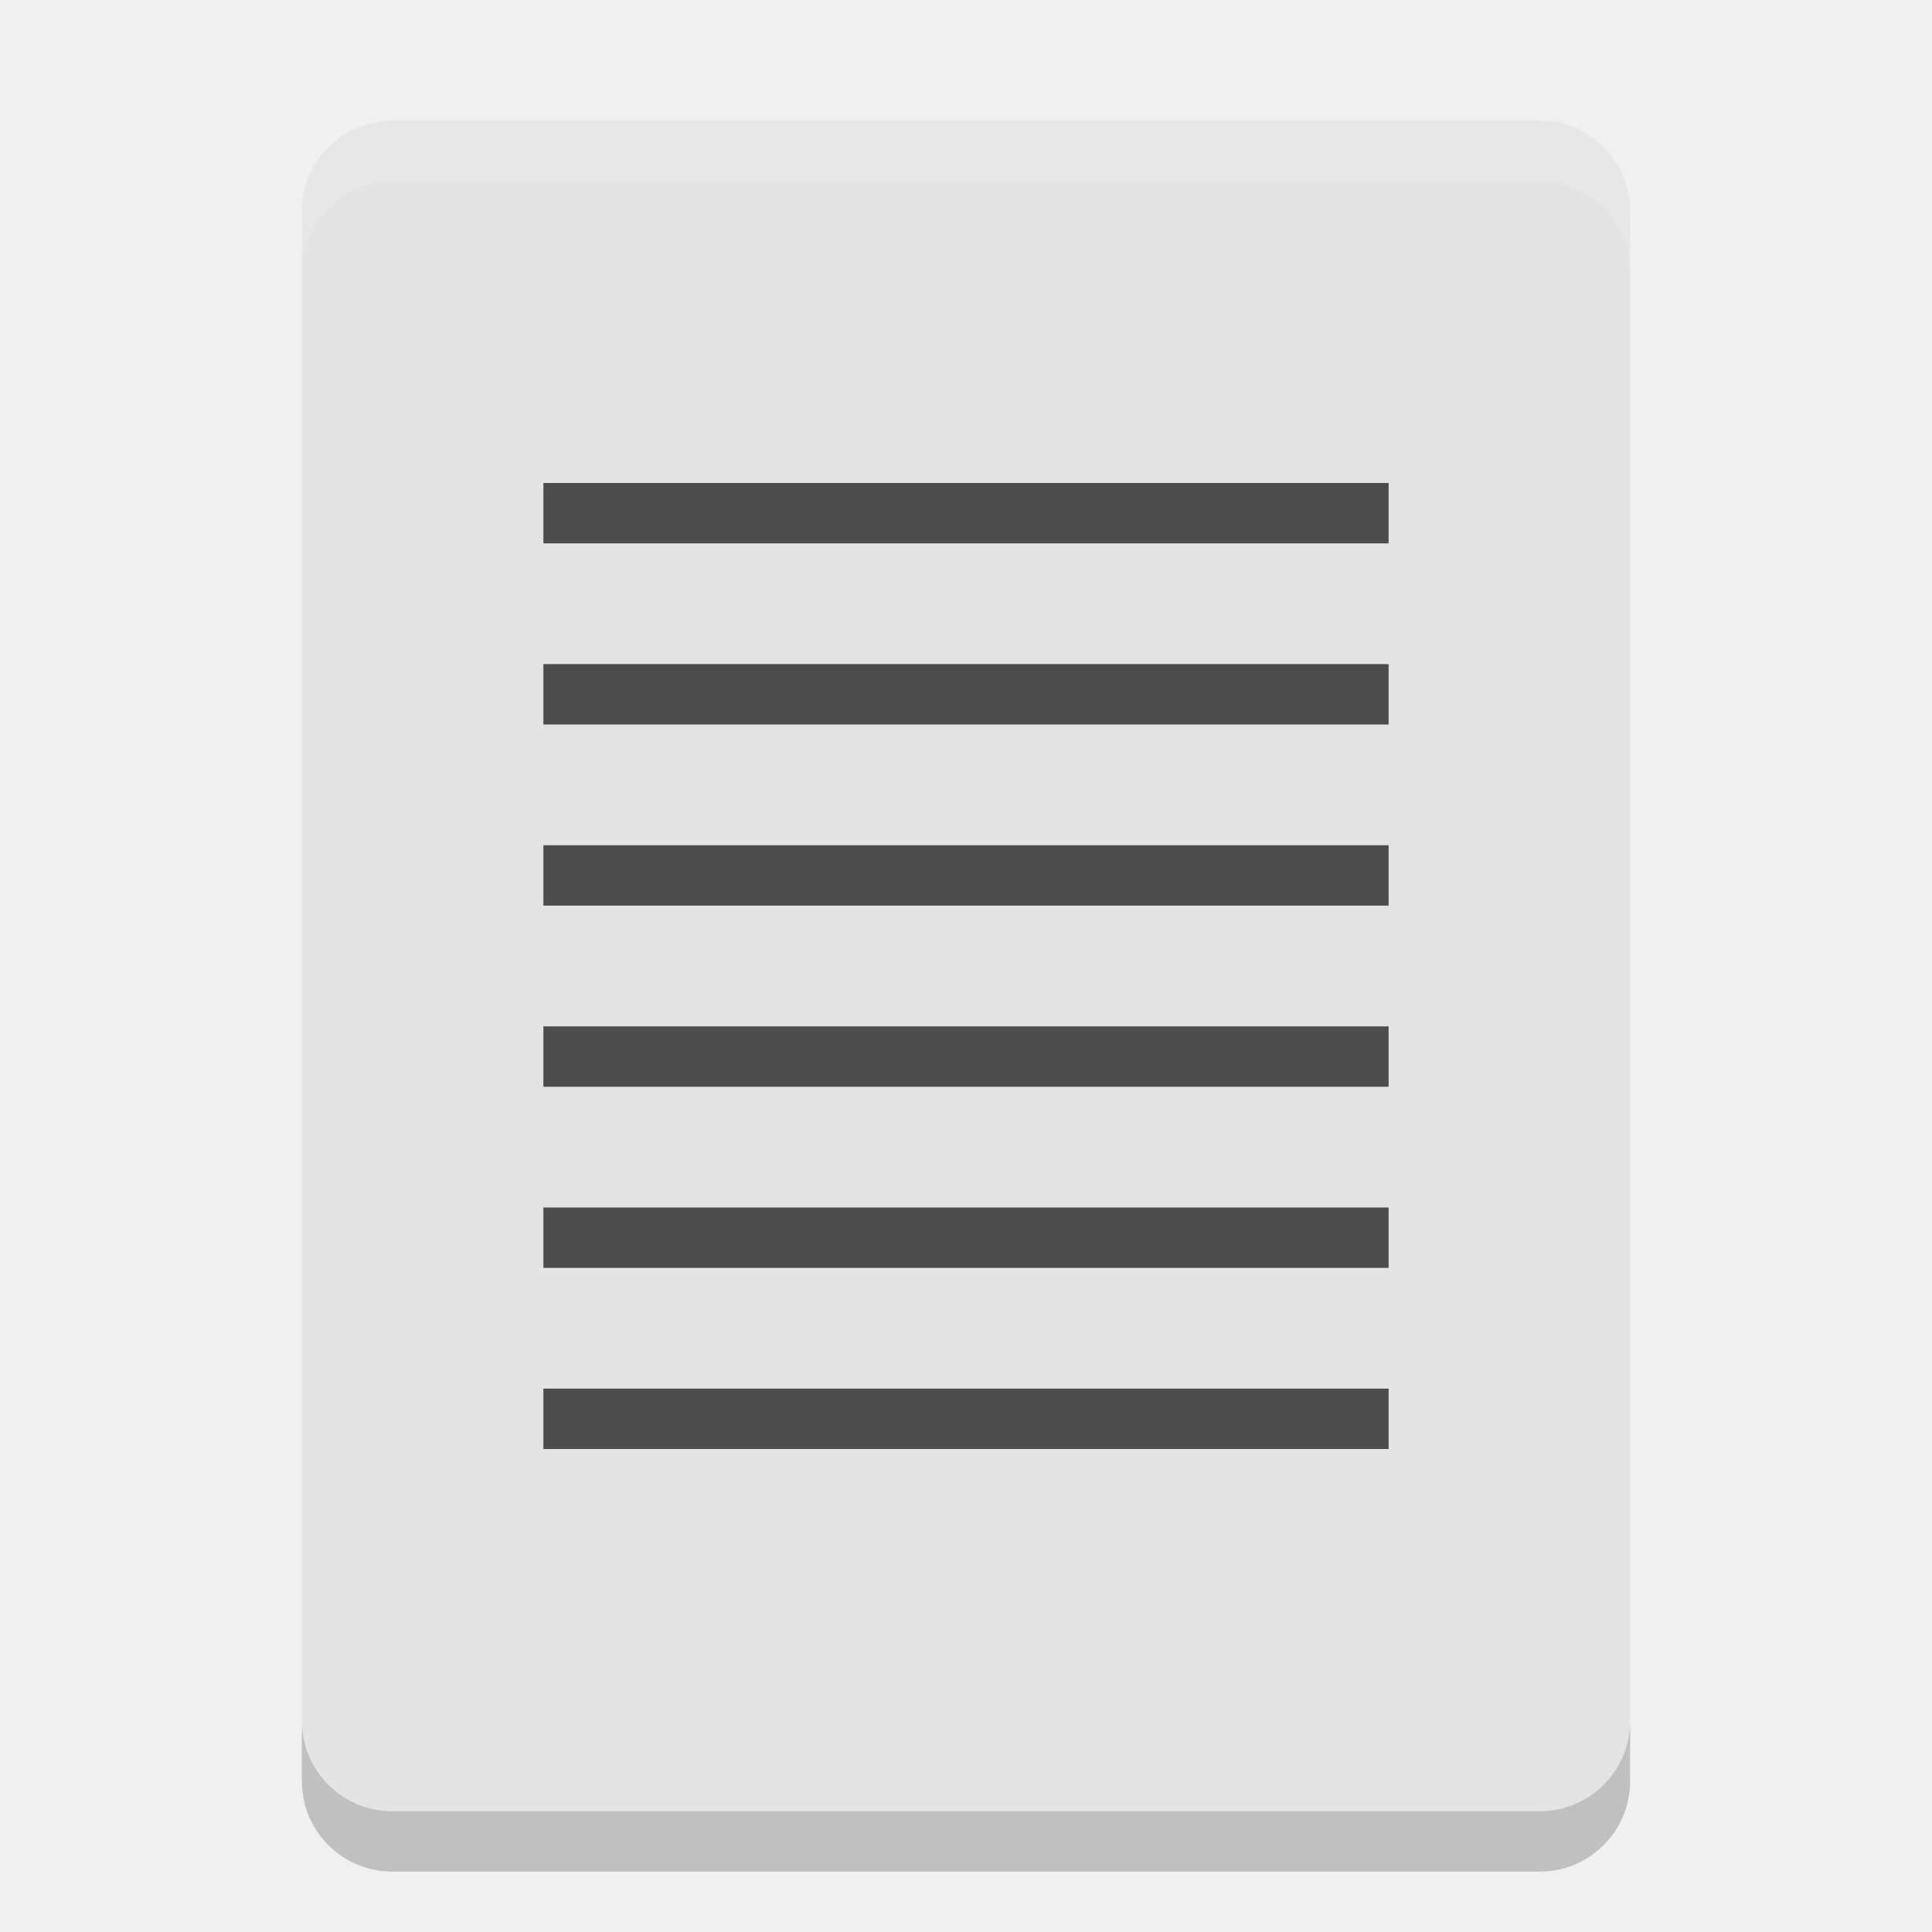
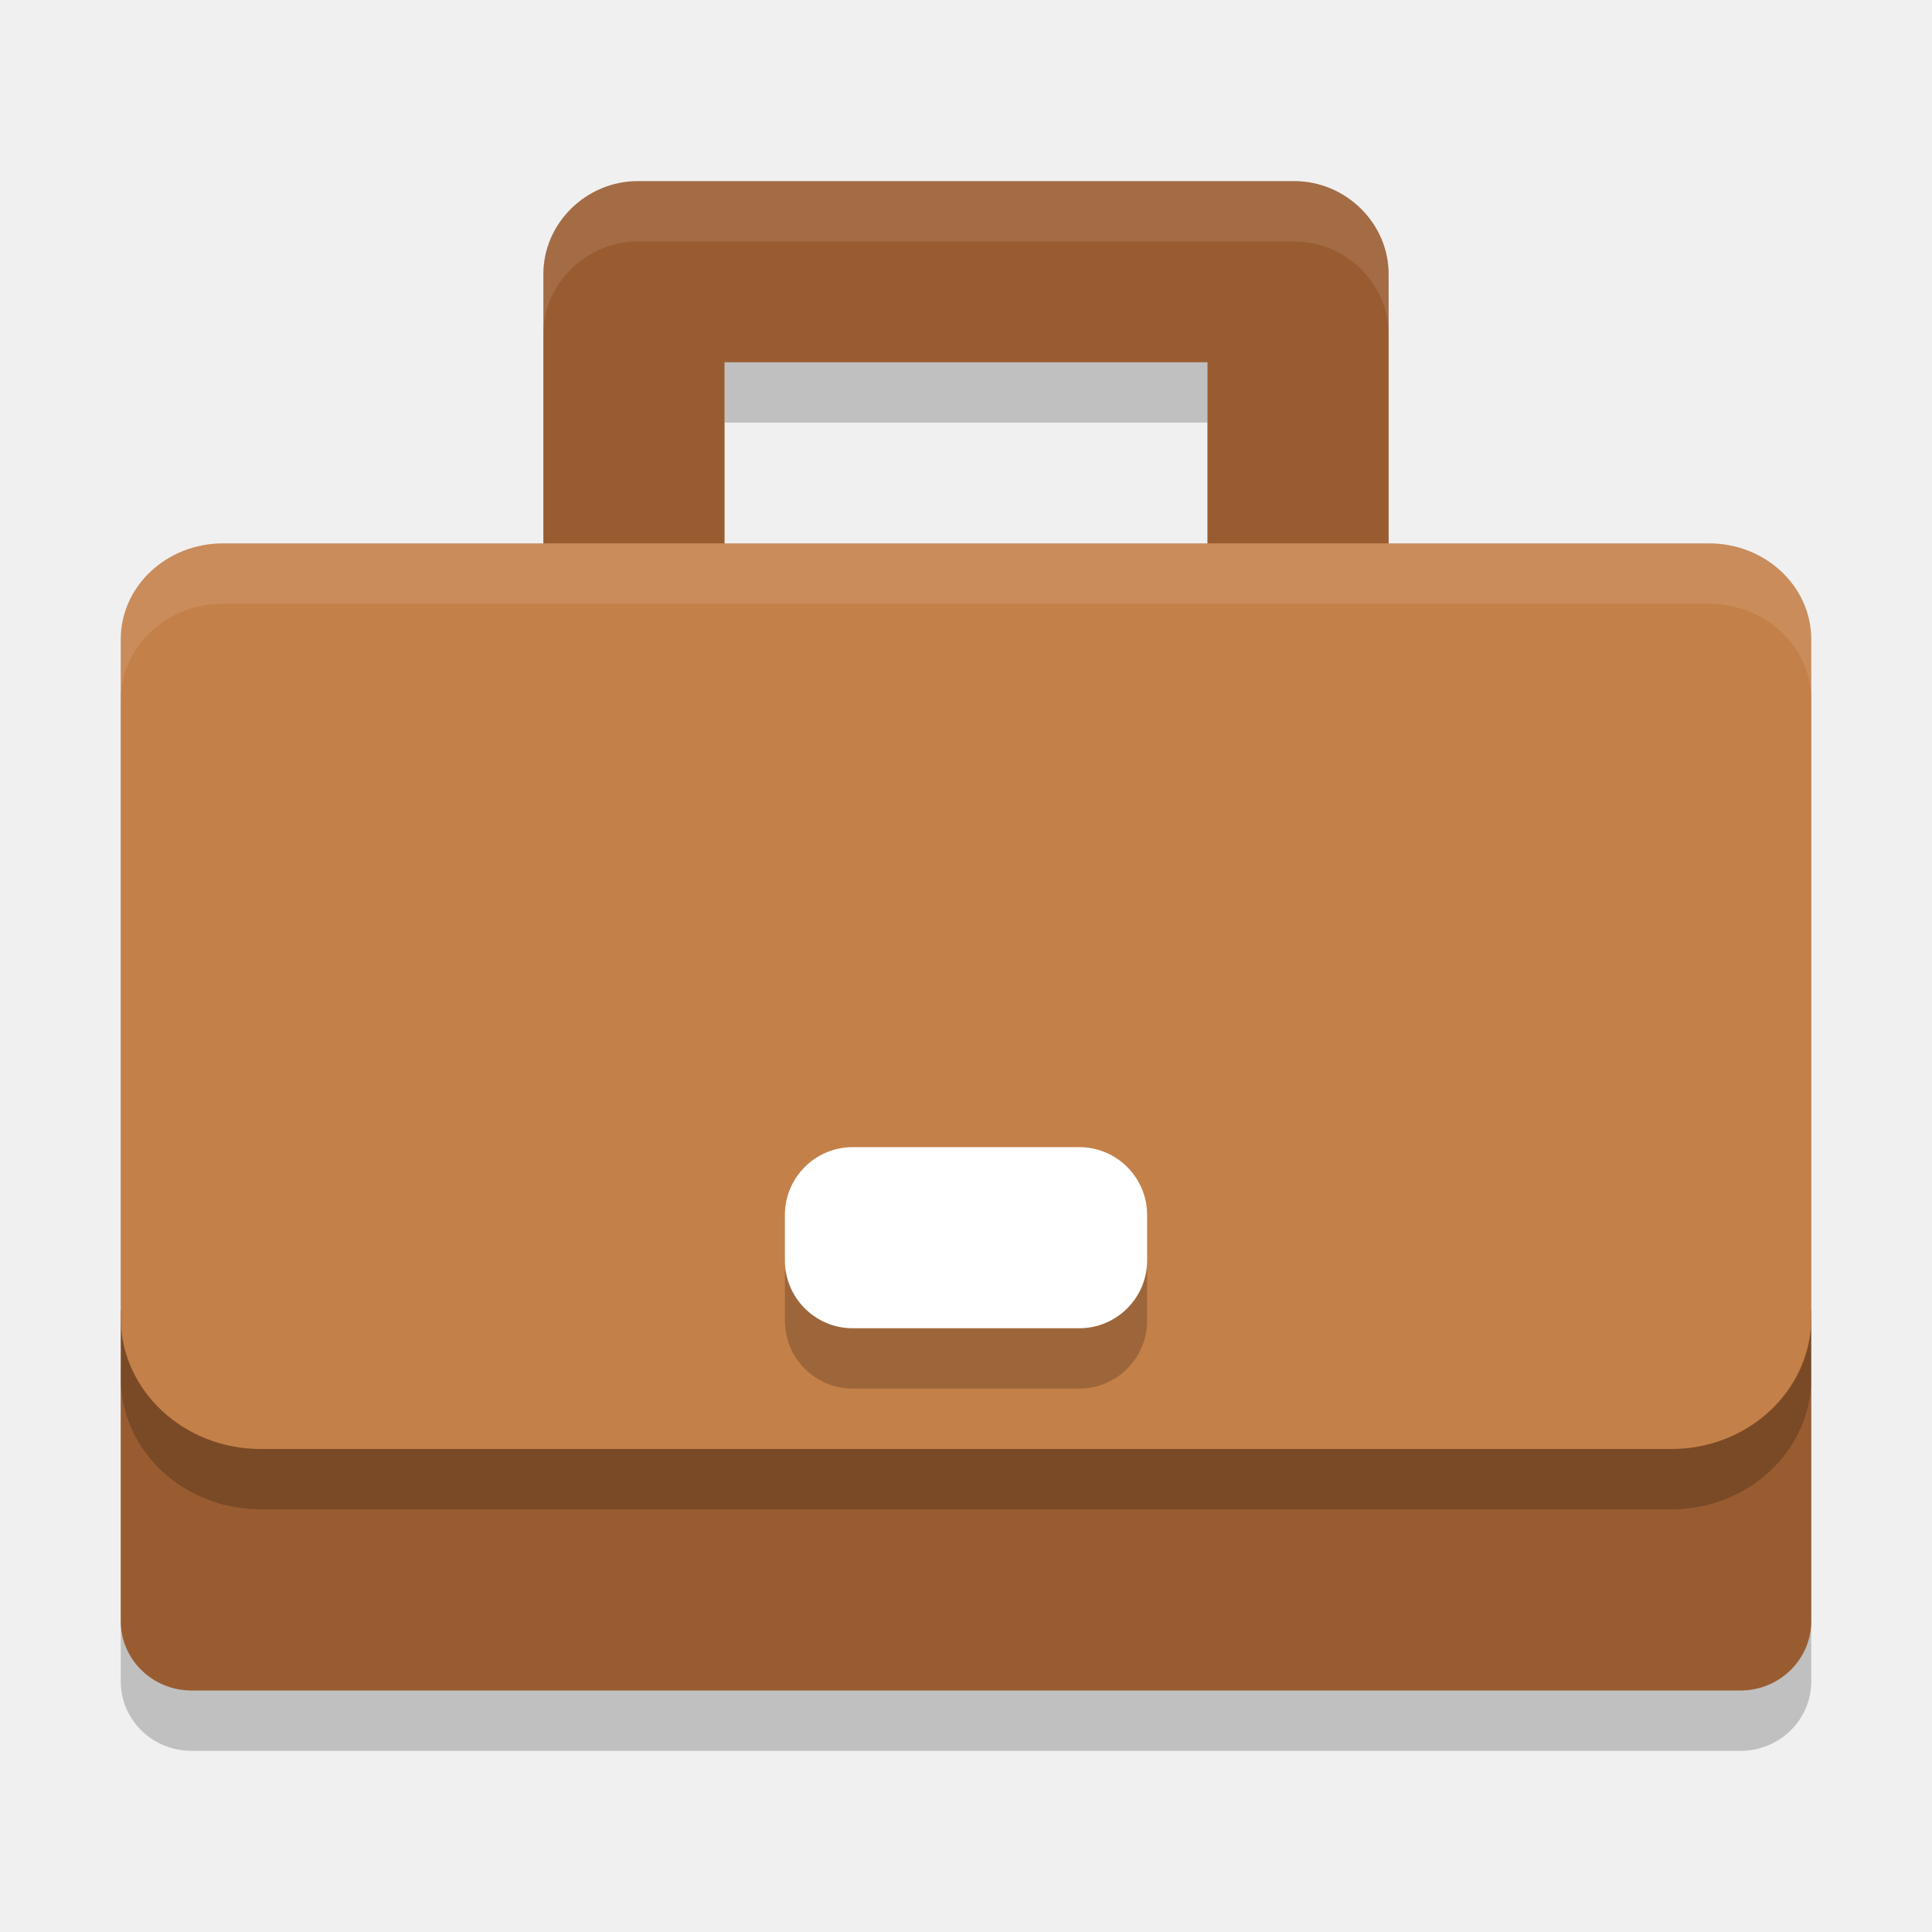
- <svg xmlns="http://www.w3.org/2000/svg" width="32" height="32" version="1">
-   <path fill="#e4e4e4" d="m27 28.5v-25c0-0.831-0.669-1.5-1.5-1.5h-19c-0.831 0-1.5 0.669-1.5 1.5v25c0 0.831 0.669 1.5 1.5 1.5h19c0.831 0 1.5-0.669 1.5-1.5z" />
-   <path fill="#fff" opacity=".1" d="m6.5 2c-0.831 0-1.5 0.669-1.5 1.5v1c0-0.831 0.669-1.5 1.5-1.5h19c0.831 0 1.5 0.669 1.5 1.5v-1c0-0.831-0.669-1.5-1.5-1.5z" />
-   <g fill="#4c4c4c">
-     <path d="m9 8h14v1h-14z" />
-     <path d="m9 11h14v1h-14z" />
-     <path d="m9 14h14v1h-14z" />
-     <path d="m9 17h14v1h-14z" />
-     <path d="m9 20h14v1h-14z" />
-     <path d="m9 23h14v1h-14z" />
-   </g>
-   <path opacity=".2" d="m5 28.5v1c0 0.831 0.669 1.5 1.5 1.5h19c0.831 0 1.5-0.669 1.5-1.5v-1c0 0.831-0.669 1.5-1.5 1.5h-19c-0.831 0-1.5-0.669-1.5-1.5z" />
+ <svg xmlns="http://www.w3.org/2000/svg" width="32" height="32" version="1.1">
+   <path style="opacity:0.2" d="M 10.561,4 C 9.71,4 8.993,4.7 9,5.552 V 10.3 H 12 V 7 h 4 4 V 10.3 h 3 V 5.552 C 23.007,4.7 22.29,4 21.439,4 H 16 Z" />
+   <path style="opacity:0.2" d="m 2,22.7 v 5.152 A 1.173,1.149 0 0 0 3.173,29 H 28.827 A 1.173,1.149 0 0 0 30,27.852 V 22.7 Z" />
+   <path style="fill:#995c31" d="m 10.561,3 c -0.851,0 -1.568,0.7 -1.561,1.552 V 9.3 H 12 V 6 h 4 4 v 3.3 h 3 V 4.552 C 23.007,3.7 22.29,3 21.439,3 H 16 Z" />
+   <path style="fill:#995c31" d="m 2,21.7 v 5.152 A 1.173,1.149 0 0 0 3.173,28 H 28.827 A 1.173,1.149 0 0 0 30,26.852 V 21.7 Z" />
+   <path style="opacity:0.2" d="M 27.681,25 H 4.319 a 2.319,2.174 0 0 1 -2.319,-2.174 V 11.589 a 1.694,1.589 0 0 1 1.695,-1.589 H 28.305 A 1.694,1.589 0 0 1 30,11.589 V 22.826 A 2.319,2.174 0 0 1 27.681,25 Z" />
+   <path style="fill:#c48049" d="M 27.681,24 H 4.319 a 2.319,2.174 0 0 1 -2.319,-2.174 V 10.589 A 1.694,1.589 0 0 1 3.695,9 H 28.305 A 1.694,1.589 0 0 1 30,10.589 V 21.826 A 2.319,2.174 0 0 1 27.681,24 Z" />
+   <rect style="opacity:0.2" width="6" height="3" x="13" y="20" rx="1.125" />
+   <rect style="fill:#ffffff" width="6" height="3" x="13" y="19" rx="1.125" />
+   <path style="fill:#ffffff;opacity:0.1" d="M 10.561 3 C 9.709 3 8.993 3.701 9 4.553 L 9 5.553 C 8.993 4.701 9.709 4 10.561 4 L 16 4 L 21.439 4 C 22.291 4 23.007 4.701 23 5.553 L 23 4.553 C 23.007 3.701 22.291 3 21.439 3 L 16 3 L 10.561 3 z" />
+   <path style="fill:#ffffff;opacity:0.1" d="M 3.695 9 A 1.694 1.589 0 0 0 2 10.588 L 2 11.588 A 1.694 1.589 0 0 1 3.695 10 L 28.305 10 A 1.694 1.589 0 0 1 30 11.588 L 30 10.588 A 1.694 1.589 0 0 0 28.305 9 L 3.695 9 z" />
</svg>
